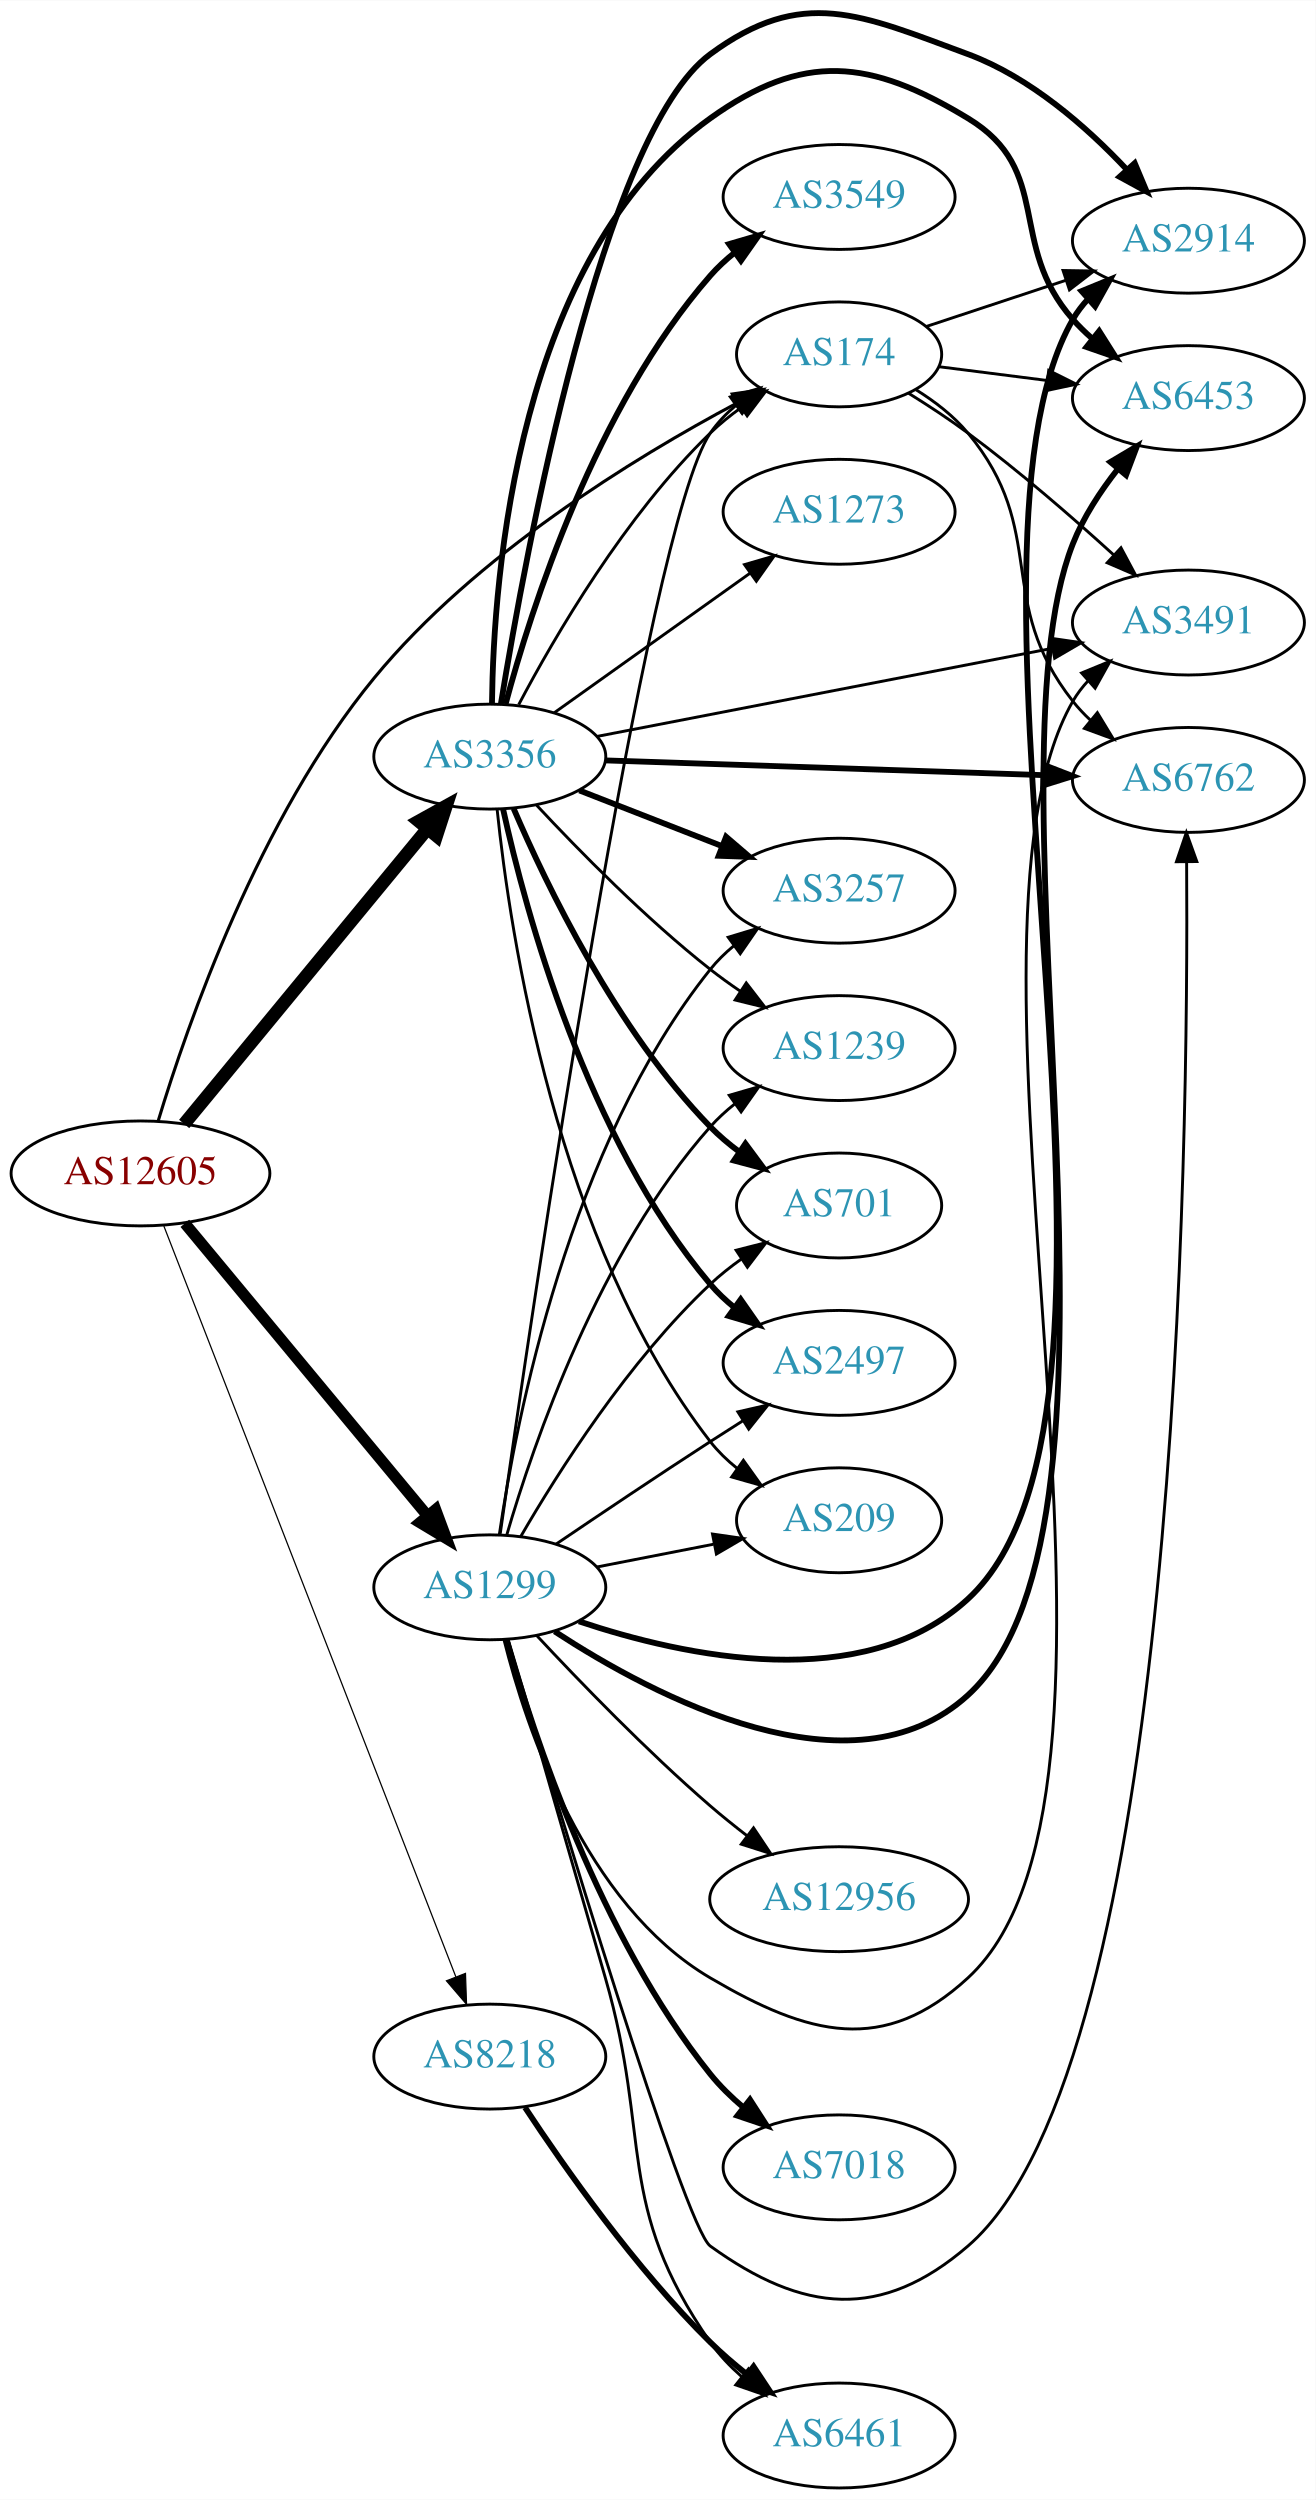
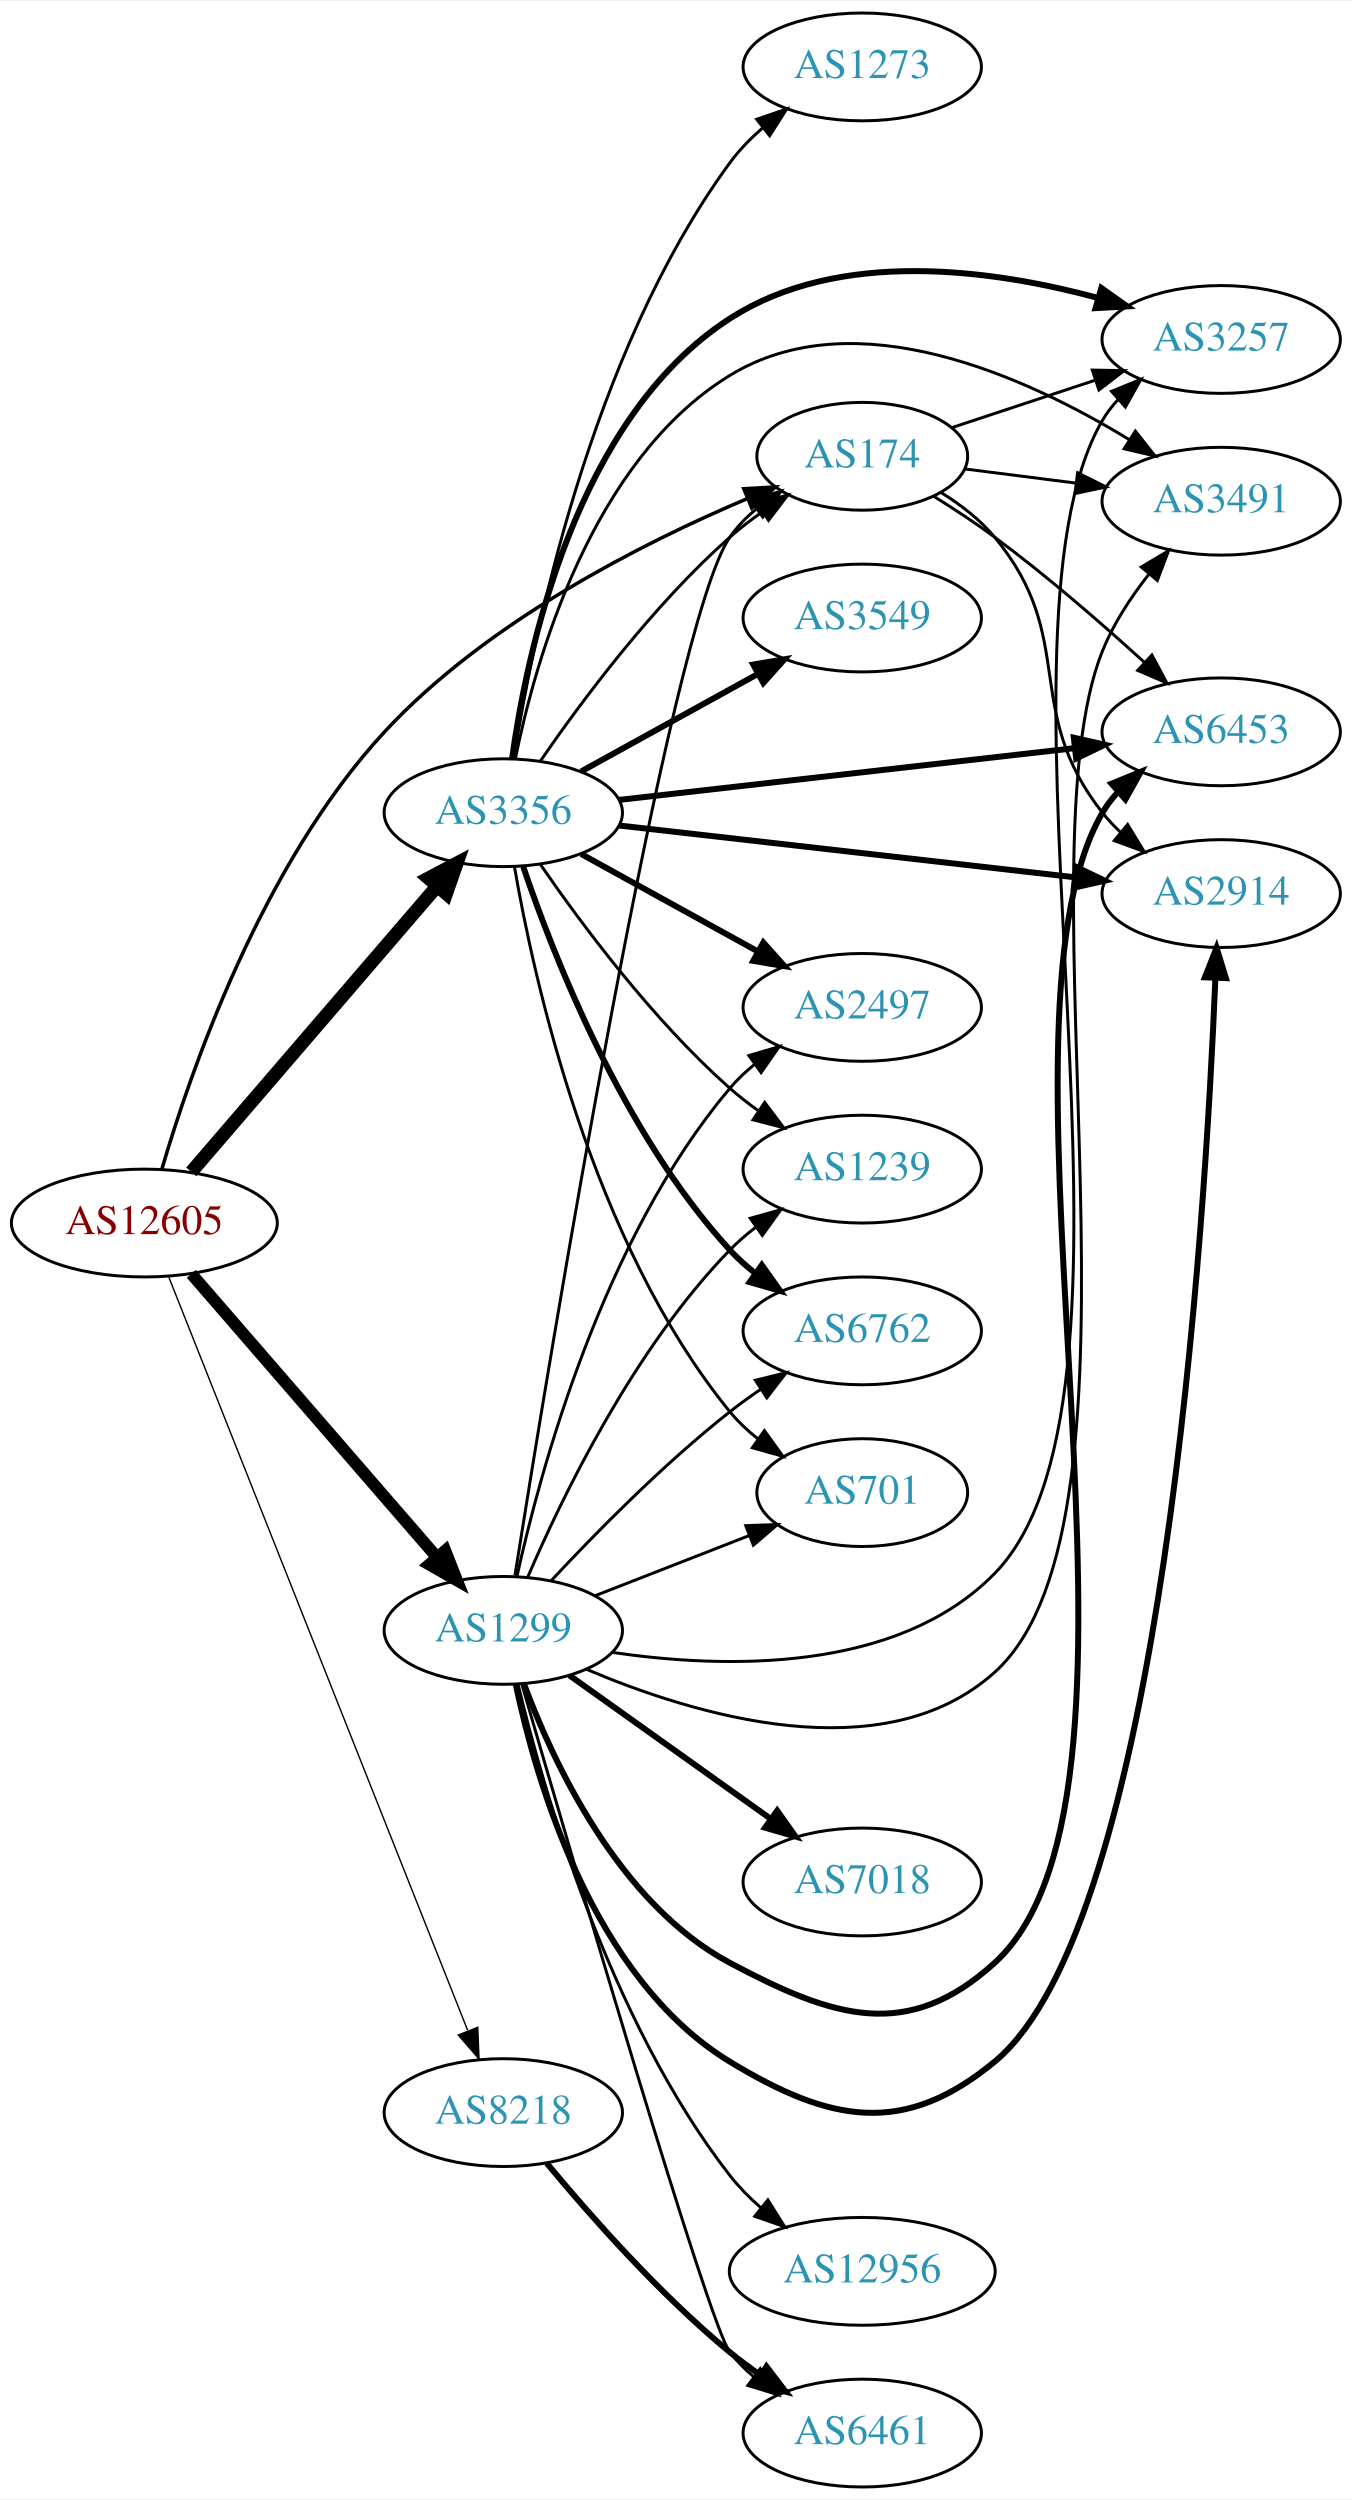
- <svg xmlns="http://www.w3.org/2000/svg" xmlns:xlink="http://www.w3.org/1999/xlink" width="451pt" height="857pt" viewBox="0.00 0.00 451.37 857.46">
-   <g id="graph0" class="graph" transform="scale(1 1) rotate(0) translate(4 853.458)">
-     <polygon fill="white" stroke="none" points="-4,4 -4,-853.458 447.37,-853.458 447.37,4 -4,4" />
+ <svg xmlns="http://www.w3.org/2000/svg" xmlns:xlink="http://www.w3.org/1999/xlink" width="451pt" height="834pt" viewBox="0.00 0.00 451.37 834.00">
+   <g id="graph0" class="graph" transform="scale(1 1) rotate(0) translate(4 830)">
+     <polygon fill="white" stroke="none" points="-4,4 -4,-830 447.37,-830 447.37,4 -4,4" />
    <g id="node1" class="node">
      <g id="a_node1">
        <a xlink:href="/asn/12605" xlink:title="AS12605 ~ Linz, Austria [AT]">
-           <ellipse fill="#ffffff" stroke="black" cx="44.196" cy="-451" rx="44.393" ry="18" />
-           <text text-anchor="middle" x="44.196" y="-447.3" font-family="Times,serif" font-size="14.00" fill="#880000">AS12605</text>
+           <ellipse fill="#ffffff" stroke="black" cx="44.196" cy="-422" rx="44.393" ry="18" />
+           <text text-anchor="middle" x="44.196" y="-418.3" font-family="Times,serif" font-size="14.00" fill="#880000">AS12605</text>
        </a>
      </g>
    </g>
    <g id="node2" class="node">
      <g id="a_node2">
        <a xlink:href="/asn/174" xlink:title="AS174 ~ Cogent Communications [US]">
-           <ellipse fill="#ffffff" stroke="black" cx="283.881" cy="-732" rx="35.194" ry="18" />
-           <text text-anchor="middle" x="283.881" y="-728.3" font-family="Times,serif" font-size="14.00" fill="#2c94b3">AS174</text>
+           <ellipse fill="#ffffff" stroke="black" cx="283.881" cy="-678" rx="35.194" ry="18" />
+           <text text-anchor="middle" x="283.881" y="-674.3" font-family="Times,serif" font-size="14.00" fill="#2c94b3">AS174</text>
        </a>
      </g>
    </g>
    <g id="edge1" class="edge">
-       <path fill="none" stroke="black" stroke-width="1.071" d="M50.278,-469.026C60.24,-501.983 84.876,-572.98 124.392,-621 159.074,-663.146 213.576,-696.507 248.768,-715.257" />
-       <polygon fill="black" stroke="black" stroke-width="1.071" points="247.227,-718.401 257.711,-719.929 250.469,-712.196 247.227,-718.401" />
+       <path fill="none" stroke="black" stroke-width="1.184" d="M50.056,-440.038C59.588,-472.578 83.451,-541.82 124.392,-586 158.391,-622.689 210.406,-649.013 245.486,-663.865" />
+       <polygon fill="black" stroke="black" stroke-width="1.184" points="244.323,-667.171 254.902,-667.749 246.992,-660.7 244.323,-667.171" />
    </g>
    <g id="node3" class="node">
      <g id="a_node3">
        <a xlink:href="/asn/1299" xlink:title="AS1299 ~ Telia Carrier [EU]">
-           <ellipse fill="#ffffff" stroke="black" cx="164.039" cy="-309" rx="39.794" ry="18" />
-           <text text-anchor="middle" x="164.039" y="-305.3" font-family="Times,serif" font-size="14.00" fill="#2c94b3">AS1299</text>
+           <ellipse fill="#ffffff" stroke="black" cx="164.039" cy="-286" rx="39.794" ry="18" />
+           <text text-anchor="middle" x="164.039" y="-282.3" font-family="Times,serif" font-size="14.00" fill="#2c94b3">AS1299</text>
        </a>
      </g>
    </g>
    <g id="edge2" class="edge">
-       <path fill="none" stroke="black" stroke-width="3.857" d="M59.411,-433.871C80.137,-408.896 118.768,-362.346 142.559,-333.678" />
-       <polygon fill="black" stroke="black" stroke-width="3.857" points="145.447,-335.679 149.14,-325.748 140.06,-331.208 145.447,-335.679" />
+       <path fill="none" stroke="black" stroke-width="4.026" d="M59.883,-405.05C80.548,-381.201 118.321,-337.608 141.975,-310.309" />
+       <polygon fill="black" stroke="black" stroke-width="4.026" points="144.651,-312.601 148.537,-302.736 139.326,-307.986 144.651,-312.601" />
    </g>
    <g id="node4" class="node">
      <g id="a_node4">
        <a xlink:href="/asn/3356" xlink:title="AS3356 ~ Level 3 Parent, LLC [US]">
-           <ellipse fill="#ffffff" stroke="black" cx="164.039" cy="-594" rx="39.794" ry="18" />
-           <text text-anchor="middle" x="164.039" y="-590.3" font-family="Times,serif" font-size="14.00" fill="#2c94b3">AS3356</text>
+           <ellipse fill="#ffffff" stroke="black" cx="164.039" cy="-559" rx="39.794" ry="18" />
+           <text text-anchor="middle" x="164.039" y="-555.3" font-family="Times,serif" font-size="14.00" fill="#2c94b3">AS3356</text>
        </a>
      </g>
    </g>
    <g id="edge3" class="edge">
-       <path fill="none" stroke="black" stroke-width="4.5" d="M59.177,-467.966C79.819,-493.014 118.579,-540.049 142.468,-569.038" />
-       <polygon fill="black" stroke="black" stroke-width="4.5" points="139.678,-571.843 149.076,-577.057 145.755,-566.835 139.678,-571.843" />
+       <path fill="none" stroke="black" stroke-width="4.5" d="M59.883,-439.074C80.548,-463.099 118.321,-507.012 141.975,-534.512" />
+       <polygon fill="black" stroke="black" stroke-width="4.5" points="139.031,-537.127 148.537,-542.141 145.001,-531.992 139.031,-537.127" />
    </g>
    <g id="node5" class="node">
      <g id="a_node5">
        <a xlink:href="/asn/8218" xlink:title="AS8218 ~ legacy Neotelecoms [FR]">
-           <ellipse fill="#ffffff" stroke="black" cx="164.039" cy="-148" rx="39.794" ry="18" />
-           <text text-anchor="middle" x="164.039" y="-144.3" font-family="Times,serif" font-size="14.00" fill="#2c94b3">AS8218</text>
+           <ellipse fill="#ffffff" stroke="black" cx="164.039" cy="-125" rx="39.794" ry="18" />
+           <text text-anchor="middle" x="164.039" y="-121.3" font-family="Times,serif" font-size="14.00" fill="#2c94b3">AS8218</text>
        </a>
      </g>
    </g>
    <g id="edge4" class="edge">
-       <path fill="none" stroke="black" stroke-width="0.429" d="M52.215,-432.953C72.069,-381.904 128.723,-236.232 152.418,-175.308" />
-       <polygon fill="black" stroke="black" stroke-width="0.429" points="155.694,-176.541 156.057,-165.952 149.17,-174.003 155.694,-176.541" />
+       <path fill="none" stroke="black" stroke-width="0.474" d="M52.39,-403.868C72.325,-353.627 128.366,-212.385 152.148,-152.447" />
+       <polygon fill="black" stroke="black" stroke-width="0.474" points="155.504,-153.48 155.939,-142.894 148.997,-150.899 155.504,-153.48" />
    </g>
    <g id="node6" class="node">
      <g id="a_node6">
-         <a xlink:href="/asn/2914" xlink:title="AS2914 ~ NTT America, Inc. [US]">
-           <ellipse fill="#ffffff" stroke="black" cx="403.724" cy="-771" rx="39.794" ry="18" />
-           <text text-anchor="middle" x="403.724" y="-767.3" font-family="Times,serif" font-size="14.00" fill="#2c94b3">AS2914</text>
+         <a xlink:href="/asn/3491" xlink:title="AS3491 ~ PCCW Global, Inc. [US]">
+           <ellipse fill="#ffffff" stroke="black" cx="403.724" cy="-663" rx="39.794" ry="18" />
+           <text text-anchor="middle" x="403.724" y="-659.3" font-family="Times,serif" font-size="14.00" fill="#2c94b3">AS3491</text>
        </a>
      </g>
    </g>
    <g id="edge5" class="edge">
-       <path fill="none" stroke="black" d="M313.709,-741.54C328.154,-746.321 345.898,-752.194 361.733,-757.434" />
-       <polygon fill="black" stroke="black" points="360.706,-760.781 371.299,-760.6 362.905,-754.135 360.706,-760.781" />
+       <path fill="none" stroke="black" d="M318.021,-673.782C329.508,-672.319 342.625,-670.65 355.049,-669.068" />
+       <polygon fill="black" stroke="black" points="355.793,-672.502 365.271,-667.767 354.909,-665.558 355.793,-672.502" />
    </g>
    <g id="node7" class="node">
      <g id="a_node7">
-         <a xlink:href="/asn/6453" xlink:title="AS6453 ~ TATA COMMUNICATIONS (AMERICA) INC [US]">
-           <ellipse fill="#ffffff" stroke="black" cx="403.724" cy="-717" rx="39.794" ry="18" />
-           <text text-anchor="middle" x="403.724" y="-713.3" font-family="Times,serif" font-size="14.00" fill="#2c94b3">AS6453</text>
+         <a xlink:href="/asn/2914" xlink:title="AS2914 ~ NTT America, Inc. [US]">
+           <ellipse fill="#ffffff" stroke="black" cx="403.724" cy="-532" rx="39.794" ry="18" />
+           <text text-anchor="middle" x="403.724" y="-528.3" font-family="Times,serif" font-size="14.00" fill="#2c94b3">AS2914</text>
        </a>
      </g>
    </g>
    <g id="edge6" class="edge">
-       <path fill="none" stroke="black" d="M318.021,-727.782C329.508,-726.319 342.625,-724.65 355.049,-723.068" />
-       <polygon fill="black" stroke="black" points="355.793,-726.502 365.271,-721.767 354.909,-719.558 355.793,-726.502" />
+       <path fill="none" stroke="black" d="M310.303,-665.838C316.753,-661.821 323.221,-656.853 328.077,-651 356.113,-617.208 336.915,-593.498 364.077,-559 365.881,-556.709 367.931,-554.533 370.124,-552.484" />
+       <polygon fill="black" stroke="black" points="372.478,-555.08 377.98,-546.025 368.033,-549.672 372.478,-555.08" />
    </g>
    <g id="node8" class="node">
      <g id="a_node8">
-         <a xlink:href="/asn/3491" xlink:title="AS3491 ~ PCCW Global, Inc. [US]">
-           <ellipse fill="#ffffff" stroke="black" cx="403.724" cy="-640" rx="39.794" ry="18" />
-           <text text-anchor="middle" x="403.724" y="-636.3" font-family="Times,serif" font-size="14.00" fill="#2c94b3">AS3491</text>
+         <a xlink:href="/asn/6453" xlink:title="AS6453 ~ TATA COMMUNICATIONS (AMERICA) INC [US]">
+           <ellipse fill="#ffffff" stroke="black" cx="403.724" cy="-586" rx="39.794" ry="18" />
+           <text text-anchor="middle" x="403.724" y="-582.3" font-family="Times,serif" font-size="14.00" fill="#2c94b3">AS6453</text>
        </a>
      </g>
    </g>
    <g id="edge7" class="edge">
-       <path fill="none" stroke="black" d="M307.747,-718.641C314.444,-714.481 321.681,-709.738 328.077,-705 345.554,-692.055 363.995,-676.022 378.175,-663.119" />
-       <polygon fill="black" stroke="black" points="380.587,-665.656 385.582,-656.312 375.85,-660.502 380.587,-665.656" />
+       <path fill="none" stroke="black" d="M307.747,-664.641C314.444,-660.481 321.681,-655.738 328.077,-651 345.554,-638.055 363.995,-622.022 378.175,-609.119" />
+       <polygon fill="black" stroke="black" points="380.587,-611.656 385.582,-602.312 375.85,-606.502 380.587,-611.656" />
    </g>
    <g id="node9" class="node">
      <g id="a_node9">
-         <a xlink:href="/asn/6762" xlink:title="AS6762 ~ TELECOM ITALIA SPARKLE S.p.A. [IT]">
-           <ellipse fill="#ffffff" stroke="black" cx="403.724" cy="-586" rx="39.794" ry="18" />
-           <text text-anchor="middle" x="403.724" y="-582.3" font-family="Times,serif" font-size="14.00" fill="#2c94b3">AS6762</text>
+         <a xlink:href="/asn/3257" xlink:title="AS3257 ~ GTT [DE]">
+           <ellipse fill="#ffffff" stroke="black" cx="403.724" cy="-717" rx="39.794" ry="18" />
+           <text text-anchor="middle" x="403.724" y="-713.3" font-family="Times,serif" font-size="14.00" fill="#2c94b3">AS3257</text>
        </a>
      </g>
    </g>
    <g id="edge8" class="edge">
-       <path fill="none" stroke="black" d="M310.303,-719.838C316.753,-715.821 323.221,-710.853 328.077,-705 356.113,-671.208 336.915,-647.498 364.077,-613 365.881,-610.709 367.931,-608.533 370.124,-606.484" />
-       <polygon fill="black" stroke="black" points="372.478,-609.08 377.98,-600.025 368.033,-603.672 372.478,-609.08" />
+       <path fill="none" stroke="black" d="M313.709,-687.54C328.154,-692.321 345.898,-698.194 361.733,-703.434" />
+       <polygon fill="black" stroke="black" points="360.706,-706.781 371.299,-706.6 362.905,-700.135 360.706,-706.781" />
    </g>
    <g id="edge20" class="edge">
-       <path fill="none" stroke="black" d="M167.62,-327.392C178.093,-401.151 217.884,-673.081 239.685,-705 242.098,-708.533 245.142,-711.695 248.491,-714.499" />
-       <polygon fill="black" stroke="black" points="246.546,-717.411 256.709,-720.403 250.629,-711.726 246.546,-717.411" />
-     </g>
-     <g id="edge13" class="edge">
-       <path fill="none" stroke="black" stroke-width="2" d="M194.612,-297.332C230.975,-285.15 292.262,-272.001 328.077,-305 400.064,-371.325 315.322,-659.124 364.077,-744 365.53,-746.528 367.326,-748.876 369.343,-751.044" />
-       <polygon fill="black" stroke="black" stroke-width="2" points="367.067,-753.704 376.869,-757.726 371.715,-748.469 367.067,-753.704" />
+       <path fill="none" stroke="black" d="M167.924,-304.366C179.034,-374.349 219.441,-621.846 239.685,-651 242.125,-654.514 245.186,-657.664 248.545,-660.462" />
+       <polygon fill="black" stroke="black" points="246.606,-663.379 256.773,-666.359 250.683,-657.689 246.606,-663.379" />
+     </g>
+     <g id="edge17" class="edge">
+       <path fill="none" stroke="black" d="M191.66,-273.083C227.429,-257.821 290.806,-238.457 328.077,-272 384.716,-322.974 335.7,-542.282 364.077,-613 367.738,-622.123 373.57,-630.984 379.605,-638.65" />
+       <polygon fill="black" stroke="black" points="377.036,-641.034 386.14,-646.454 382.403,-636.54 377.036,-641.034" />
+     </g>
+     <g id="edge9" class="edge">
+       <path fill="none" stroke="black" stroke-width="2" d="M168.196,-268.017C174.895,-236 193.849,-169.868 239.685,-142 273.253,-121.591 297.8,-116.968 328.077,-142 384.01,-188.242 398.432,-422.225 401.79,-503.856" />
+       <polygon fill="black" stroke="black" stroke-width="2" points="398.294,-504.041 402.178,-513.898 405.289,-503.771 398.294,-504.041" />
+     </g>
+     <g id="edge15" class="edge">
+       <path fill="none" stroke="black" stroke-width="2" d="M170.952,-268.089C180.632,-242.066 202.585,-194.759 239.685,-175 274.359,-156.533 299.031,-148.549 328.077,-175 391.447,-232.707 320.954,-484.931 364.077,-559 365.544,-561.52 367.351,-563.861 369.376,-566.025" />
+       <polygon fill="black" stroke="black" stroke-width="2" points="367.107,-568.691 376.915,-572.699 371.747,-563.45 367.107,-568.691" />
    </g>
    <g id="edge12" class="edge">
-       <path fill="none" stroke="black" stroke-width="2" d="M186.276,-293.868C220.572,-271.432 288.315,-235.697 328.077,-272 393.17,-331.43 331.838,-584.966 364.077,-667 367.673,-676.148 373.485,-685.018 379.522,-692.682" />
-       <polygon fill="black" stroke="black" stroke-width="2" points="376.958,-695.072 386.067,-700.483 382.321,-690.573 376.958,-695.072" />
-     </g>
-     <g id="edge10" class="edge">
-       <path fill="none" stroke="black" d="M168.905,-291.028C176.497,-260.742 196.521,-200.364 239.685,-175 273.556,-155.097 299.183,-148.383 328.077,-175 399.907,-241.168 315.425,-528.32 364.077,-613 365.53,-615.528 367.327,-617.876 369.344,-620.044" />
-       <polygon fill="black" stroke="black" points="367.068,-622.703 376.869,-626.725 371.715,-617.469 367.068,-622.703" />
-     </g>
-     <g id="edge11" class="edge">
-       <path fill="none" stroke="black" d="M170.329,-291.097C185.87,-238.775 230.853,-89.385 239.685,-83 271.524,-59.986 298.329,-57.341 328.077,-83 400.332,-145.323 403.787,-461.047 403.112,-557.785" />
-       <polygon fill="black" stroke="black" points="399.611,-557.936 403.02,-567.967 406.611,-557.999 399.611,-557.936" />
+       <path fill="none" stroke="black" d="M200.417,-278.649C237.686,-273.181 295.409,-271.579 328.077,-305 388.142,-366.449 320.852,-615.735 364.077,-690 365.544,-692.52 367.351,-694.862 369.375,-697.025" />
+       <polygon fill="black" stroke="black" points="367.107,-699.692 376.914,-703.7 371.746,-694.45 367.107,-699.692" />
    </g>
    <g id="node10" class="node">
      <g id="a_node10">
-         <a xlink:href="/asn/3257" xlink:title="AS3257 ~ GTT [DE]">
-           <ellipse fill="#ffffff" stroke="black" cx="283.881" cy="-548" rx="39.794" ry="18" />
-           <text text-anchor="middle" x="283.881" y="-544.3" font-family="Times,serif" font-size="14.00" fill="#2c94b3">AS3257</text>
-         </a>
-       </g>
-     </g>
-     <g id="edge9" class="edge">
-       <path fill="none" stroke="black" d="M167.316,-327.132C173.053,-366.382 191.262,-460.547 239.685,-521 242.035,-523.934 244.795,-526.637 247.764,-529.106" />
-       <polygon fill="black" stroke="black" points="245.833,-532.03 255.976,-535.092 249.957,-526.373 245.833,-532.03" />
+         <a xlink:href="/asn/7018" xlink:title="AS7018 ~ AT&amp;T Services, Inc. [US]">
+           <ellipse fill="#ffffff" stroke="black" cx="283.881" cy="-202" rx="39.794" ry="18" />
+           <text text-anchor="middle" x="283.881" y="-198.3" font-family="Times,serif" font-size="14.00" fill="#2c94b3">AS7018</text>
+         </a>
+       </g>
+     </g>
+     <g id="edge10" class="edge">
+       <path fill="none" stroke="black" stroke-width="2" d="M186.107,-270.982C204.842,-257.627 232.434,-237.96 253.366,-223.039" />
+       <polygon fill="black" stroke="black" stroke-width="2" points="255.487,-225.825 261.598,-217.171 251.424,-220.125 255.487,-225.825" />
    </g>
    <g id="node11" class="node">
      <g id="a_node11">
        <a xlink:href="/asn/1239" xlink:title="AS1239 ~ Sprint [US]">
-           <ellipse fill="#ffffff" stroke="black" cx="283.881" cy="-494" rx="39.794" ry="18" />
-           <text text-anchor="middle" x="283.881" y="-490.3" font-family="Times,serif" font-size="14.00" fill="#2c94b3">AS1239</text>
-         </a>
-       </g>
-     </g>
-     <g id="edge14" class="edge">
-       <path fill="none" stroke="black" d="M169.873,-326.997C179.056,-358.451 201.587,-424.149 239.685,-467 242.183,-469.809 245.041,-472.429 248.073,-474.846" />
-       <polygon fill="black" stroke="black" points="246.195,-477.806 256.37,-480.76 250.257,-472.106 246.195,-477.806" />
+           <ellipse fill="#ffffff" stroke="black" cx="283.881" cy="-440" rx="39.794" ry="18" />
+           <text text-anchor="middle" x="283.881" y="-436.3" font-family="Times,serif" font-size="14.00" fill="#2c94b3">AS1239</text>
+         </a>
+       </g>
+     </g>
+     <g id="edge11" class="edge">
+       <path fill="none" stroke="black" d="M172.193,-303.772C183.454,-330.075 207.402,-379.824 239.685,-413 242.306,-415.694 245.248,-418.237 248.331,-420.606" />
+       <polygon fill="black" stroke="black" points="246.498,-423.595 256.7,-426.452 250.506,-417.856 246.498,-423.595" />
    </g>
    <g id="node12" class="node">
      <g id="a_node12">
-         <a xlink:href="/asn/7018" xlink:title="AS7018 ~ AT&amp;T Services, Inc. [US]">
-           <ellipse fill="#ffffff" stroke="black" cx="283.881" cy="-110" rx="39.794" ry="18" />
-           <text text-anchor="middle" x="283.881" y="-106.3" font-family="Times,serif" font-size="14.00" fill="#2c94b3">AS7018</text>
-         </a>
-       </g>
-     </g>
-     <g id="edge15" class="edge">
-       <path fill="none" stroke="black" stroke-width="2" d="M169.757,-291.06C178.962,-258.61 201.796,-189.164 239.685,-142 242.962,-137.921 246.875,-134.094 250.989,-130.604" />
-       <polygon fill="black" stroke="black" stroke-width="2" points="253.3,-133.24 259.032,-124.331 248.995,-127.721 253.3,-133.24" />
+         <a xlink:href="/asn/6762" xlink:title="AS6762 ~ TELECOM ITALIA SPARKLE S.p.A. [IT]">
+           <ellipse fill="#ffffff" stroke="black" cx="283.881" cy="-386" rx="39.794" ry="18" />
+           <text text-anchor="middle" x="283.881" y="-382.3" font-family="Times,serif" font-size="14.00" fill="#2c94b3">AS6762</text>
+         </a>
+       </g>
+     </g>
+     <g id="edge13" class="edge">
+       <path fill="none" stroke="black" d="M180.136,-302.712C194.601,-318.235 217.458,-341.519 239.685,-359 242.97,-361.583 246.513,-364.133 250.108,-366.573" />
+       <polygon fill="black" stroke="black" points="248.203,-369.509 258.493,-372.033 252.023,-363.643 248.203,-369.509" />
    </g>
    <g id="node13" class="node">
      <g id="a_node13">
+         <a xlink:href="/asn/701" xlink:title="AS701 ~ UUNET [US]">
+           <ellipse fill="#ffffff" stroke="black" cx="283.881" cy="-332" rx="35.194" ry="18" />
+           <text text-anchor="middle" x="283.881" y="-328.3" font-family="Times,serif" font-size="14.00" fill="#2c94b3">AS701</text>
+         </a>
+       </g>
+     </g>
+     <g id="edge14" class="edge">
+       <path fill="none" stroke="black" d="M194.775,-297.608C210.392,-303.704 229.669,-311.229 246.206,-317.684" />
+       <polygon fill="black" stroke="black" points="244.989,-320.966 255.577,-321.342 247.535,-314.445 244.989,-320.966" />
+     </g>
+     <g id="node14" class="node">
+       <g id="a_node14">
        <a xlink:href="/asn/6461" xlink:title="AS6461 ~ ZAYO-6461 [US]">
          <ellipse fill="#ffffff" stroke="black" cx="283.881" cy="-18" rx="39.794" ry="18" />
          <text text-anchor="middle" x="283.881" y="-14.3" font-family="Times,serif" font-size="14.00" fill="#2c94b3">AS6461</text>
        </a>
      </g>
    </g>
    <g id="edge16" class="edge">
-       <path fill="none" stroke="black" d="M170.292,-290.794C177.728,-265.019 191.75,-216.412 203.685,-175 219.696,-119.447 206.717,-97.492 239.685,-50 242.669,-45.702 246.417,-41.752 250.453,-38.203" />
-       <polygon fill="black" stroke="black" points="252.766,-40.835 258.44,-31.888 248.425,-35.344 252.766,-40.835" />
-     </g>
-     <g id="node14" class="node">
-       <g id="a_node14">
-         <a xlink:href="/asn/701" xlink:title="AS701 ~ UUNET [US]">
-           <ellipse fill="#ffffff" stroke="black" cx="283.881" cy="-440" rx="35.194" ry="18" />
-           <text text-anchor="middle" x="283.881" y="-436.3" font-family="Times,serif" font-size="14.00" fill="#2c94b3">AS701</text>
-         </a>
-       </g>
-     </g>
-     <g id="edge17" class="edge">
-       <path fill="none" stroke="black" d="M174.647,-326.412C187.412,-348.448 211.643,-386.695 239.685,-413 242.967,-416.078 246.65,-418.999 250.445,-421.704" />
-       <polygon fill="black" stroke="black" points="248.553,-424.649 258.822,-427.257 252.421,-418.814 248.553,-424.649" />
+       <path fill="none" stroke="black" d="M170.268,-267.904C186.059,-213.437 232.603,-54.196 239.685,-45 241.978,-42.022 244.701,-39.289 247.647,-36.801" />
+       <polygon fill="black" stroke="black" points="249.84,-39.532 255.825,-30.79 245.695,-33.892 249.84,-39.532" />
    </g>
    <g id="node15" class="node">
      <g id="a_node15">
-         <a xlink:href="/asn/12956" xlink:title="AS12956 ~ TELXIUS [ES]">
-           <ellipse fill="#ffffff" stroke="black" cx="283.881" cy="-202" rx="44.393" ry="18" />
-           <text text-anchor="middle" x="283.881" y="-198.3" font-family="Times,serif" font-size="14.00" fill="#2c94b3">AS12956</text>
+         <a xlink:href="/asn/2497" xlink:title="AS2497 ~ Internet Initiative Japan Inc. [JP]">
+           <ellipse fill="#ffffff" stroke="black" cx="283.881" cy="-494" rx="39.794" ry="18" />
+           <text text-anchor="middle" x="283.881" y="-490.3" font-family="Times,serif" font-size="14.00" fill="#2c94b3">AS2497</text>
        </a>
      </g>
    </g>
    <g id="edge18" class="edge">
-       <path fill="none" stroke="black" d="M180.104,-292.487C194.731,-276.795 217.863,-252.859 239.685,-234 243.644,-230.579 247.94,-227.121 252.237,-223.808" />
-       <polygon fill="black" stroke="black" points="254.523,-226.468 260.41,-217.66 250.315,-220.874 254.523,-226.468" />
+       <path fill="none" stroke="black" d="M168.622,-304.115C176.308,-339.061 197.23,-416.765 239.685,-467 242.111,-469.871 244.922,-472.532 247.924,-474.975" />
+       <polygon fill="black" stroke="black" points="246.02,-477.918 256.179,-480.925 250.113,-472.239 246.02,-477.918" />
    </g>
    <g id="node16" class="node">
      <g id="a_node16">
-         <a xlink:href="/asn/2497" xlink:title="AS2497 ~ Internet Initiative Japan Inc. [JP]">
-           <ellipse fill="#ffffff" stroke="black" cx="283.881" cy="-386" rx="39.794" ry="18" />
-           <text text-anchor="middle" x="283.881" y="-382.3" font-family="Times,serif" font-size="14.00" fill="#2c94b3">AS2497</text>
+         <a xlink:href="/asn/12956" xlink:title="AS12956 ~ TELXIUS [ES]">
+           <ellipse fill="#ffffff" stroke="black" cx="283.881" cy="-72" rx="44.393" ry="18" />
+           <text text-anchor="middle" x="283.881" y="-68.3" font-family="Times,serif" font-size="14.00" fill="#2c94b3">AS12956</text>
        </a>
      </g>
    </g>
    <g id="edge19" class="edge">
-       <path fill="none" stroke="black" d="M186.803,-323.841C201.629,-333.886 221.745,-347.389 239.685,-359 243.277,-361.325 247.053,-363.735 250.817,-366.115" />
-       <polygon fill="black" stroke="black" points="249.152,-369.203 259.481,-371.561 252.877,-363.276 249.152,-369.203" />
+       <path fill="none" stroke="black" d="M168.958,-268.079C177.223,-233.448 199.105,-156.156 239.685,-104 242.68,-100.151 246.251,-96.54 250.04,-93.231" />
+       <polygon fill="black" stroke="black" points="252.367,-95.852 258.005,-86.881 248.004,-90.378 252.367,-95.852" />
+     </g>
+     <g id="edge31" class="edge">
+       <path fill="none" stroke="black" d="M176.5,-576.378C190.025,-596.031 213.95,-628.25 239.685,-651 243.056,-653.98 246.793,-656.842 250.618,-659.515" />
+       <polygon fill="black" stroke="black" points="248.743,-662.471 259.022,-665.037 252.587,-656.621 248.743,-662.471" />
+     </g>
+     <g id="edge30" class="edge">
+       <path fill="none" stroke="black" d="M168.062,-576.969C174.58,-609.317 193.304,-676.622 239.685,-705 281.569,-730.627 338.689,-704.535 373.014,-683.566" />
+       <polygon fill="black" stroke="black" points="375.063,-686.412 381.643,-678.108 371.321,-680.496 375.063,-686.412" />
+     </g>
+     <g id="edge21" class="edge">
+       <path fill="none" stroke="black" stroke-width="2" d="M202.701,-554.722C243.869,-550.045 309.933,-542.541 354.775,-537.447" />
+       <polygon fill="black" stroke="black" stroke-width="2" points="355.304,-540.909 364.845,-536.303 354.514,-533.954 355.304,-540.909" />
+     </g>
+     <g id="edge24" class="edge">
+       <path fill="none" stroke="black" stroke-width="2" d="M202.701,-563.278C243.869,-567.955 309.933,-575.459 354.775,-580.553" />
+       <polygon fill="black" stroke="black" stroke-width="2" points="354.514,-584.046 364.845,-581.697 355.304,-577.091 354.514,-584.046" />
+     </g>
+     <g id="edge28" class="edge">
+       <path fill="none" stroke="black" stroke-width="2" d="M166.958,-576.979C171.822,-612.424 188.167,-690.762 239.685,-724 276.087,-747.485 327.169,-740.418 362.408,-730.918" />
+       <polygon fill="black" stroke="black" stroke-width="2" points="363.707,-734.186 372.351,-728.06 361.773,-727.458 363.707,-734.186" />
+     </g>
+     <g id="edge25" class="edge">
+       <path fill="none" stroke="black" d="M176.5,-541.622C190.025,-521.969 213.95,-489.75 239.685,-467 242.656,-464.373 245.912,-461.838 249.262,-459.444" />
+       <polygon fill="black" stroke="black" points="251.313,-462.282 257.672,-453.807 247.416,-456.467 251.313,-462.282" />
+     </g>
+     <g id="edge27" class="edge">
+       <path fill="none" stroke="black" stroke-width="2" d="M170.7,-540.973C180.703,-511.41 203.888,-452.017 239.685,-413 242.226,-410.23 245.114,-407.636 248.163,-405.236" />
+       <polygon fill="black" stroke="black" stroke-width="2" points="250.345,-407.979 256.486,-399.346 246.302,-402.266 250.345,-407.979" />
+     </g>
+     <g id="edge26" class="edge">
+       <path fill="none" stroke="black" d="M167.748,-541.039C174.197,-503.505 193.51,-415.556 239.685,-359 242.391,-355.686 245.616,-352.66 249.069,-349.933" />
+       <polygon fill="black" stroke="black" points="251.206,-352.709 257.398,-344.112 247.196,-346.971 251.206,-352.709" />
+     </g>
+     <g id="edge22" class="edge">
+       <path fill="none" stroke="black" stroke-width="2" d="M190.03,-545.215C207.216,-535.736 230.244,-523.034 249.067,-512.651" />
+       <polygon fill="black" stroke="black" stroke-width="2" points="250.86,-515.66 257.926,-507.765 247.479,-509.53 250.86,-515.66" />
    </g>
    <g id="node17" class="node">
      <g id="a_node17">
-         <a xlink:href="/asn/209" xlink:title="AS209 ~ CenturyLink Communications, LLC [US]">
-           <ellipse fill="#ffffff" stroke="black" cx="283.881" cy="-332" rx="35.194" ry="18" />
-           <text text-anchor="middle" x="283.881" y="-328.3" font-family="Times,serif" font-size="14.00" fill="#2c94b3">AS209</text>
-         </a>
-       </g>
-     </g>
-     <g id="edge21" class="edge">
-       <path fill="none" stroke="black" d="M200.715,-315.963C213.33,-318.425 227.638,-321.218 240.738,-323.775" />
-       <polygon fill="black" stroke="black" points="240.445,-327.284 250.931,-325.764 241.786,-320.413 240.445,-327.284" />
-     </g>
-     <g id="edge33" class="edge">
-       <path fill="none" stroke="black" d="M173.955,-611.82C186.317,-635.251 210.472,-676.747 239.685,-705 242.919,-708.128 246.574,-711.079 250.354,-713.8" />
-       <polygon fill="black" stroke="black" points="248.453,-716.739 258.716,-719.368 252.333,-710.912 248.453,-716.739" />
-     </g>
-     <g id="edge25" class="edge">
-       <path fill="none" stroke="black" stroke-width="2" d="M167.877,-612.271C176.277,-663.709 202.753,-807.776 239.685,-835 271.308,-858.31 291.233,-848.632 328.077,-835 349.42,-827.103 368.777,-810.075 382.429,-795.568" />
-       <polygon fill="black" stroke="black" stroke-width="2" points="385.301,-797.61 389.403,-787.841 380.104,-792.92 385.301,-797.61" />
-     </g>
-     <g id="edge28" class="edge">
-       <path fill="none" stroke="black" stroke-width="2" d="M164.786,-612.172C165.29,-655.643 173.374,-765.545 239.685,-813 271.632,-835.863 294.482,-833.365 328.077,-813 357.657,-795.069 341.245,-769.983 364.077,-744 366.053,-741.752 368.252,-739.595 370.571,-737.55" />
-       <polygon fill="black" stroke="black" stroke-width="2" points="373.105,-740.008 378.766,-731.052 368.756,-734.523 373.105,-740.008" />
-     </g>
-     <g id="edge30" class="edge">
-       <path fill="none" stroke="black" d="M200.88,-600.936C242.596,-609.01 311.566,-622.358 357.078,-631.166" />
-       <polygon fill="black" stroke="black" points="356.497,-634.618 366.98,-633.082 357.827,-627.746 356.497,-634.618" />
-     </g>
-     <g id="edge24" class="edge">
-       <path fill="none" stroke="black" stroke-width="2" d="M203.756,-592.697C244.674,-591.32 309.314,-589.144 353.749,-587.648" />
-       <polygon fill="black" stroke="black" stroke-width="2" points="354.147,-591.137 364.023,-587.303 353.911,-584.141 354.147,-591.137" />
-     </g>
-     <g id="edge29" class="edge">
-       <path fill="none" stroke="black" stroke-width="2" d="M194.775,-582.392C209.569,-576.618 227.646,-569.561 243.568,-563.346" />
-       <polygon fill="black" stroke="black" stroke-width="2" points="245.111,-566.501 253.154,-559.604 242.566,-559.98 245.111,-566.501" />
-     </g>
-     <g id="edge27" class="edge">
-       <path fill="none" stroke="black" d="M180.136,-577.288C194.601,-561.765 217.458,-538.481 239.685,-521 242.97,-518.417 246.513,-515.867 250.108,-513.427" />
-       <polygon fill="black" stroke="black" points="252.023,-516.357 258.493,-507.967 248.203,-510.491 252.023,-516.357" />
-     </g>
-     <g id="edge26" class="edge">
-       <path fill="none" stroke="black" stroke-width="2" d="M172.193,-576.228C183.454,-549.925 207.402,-500.176 239.685,-467 242.669,-463.934 246.067,-461.062 249.617,-458.422" />
-       <polygon fill="black" stroke="black" stroke-width="2" points="251.744,-461.208 258.052,-452.695 247.812,-455.417 251.744,-461.208" />
-     </g>
-     <g id="edge22" class="edge">
-       <path fill="none" stroke="black" stroke-width="2" d="M168.622,-575.885C176.308,-540.939 197.23,-463.235 239.685,-413 242.111,-410.129 244.922,-407.468 247.924,-405.025" />
-       <polygon fill="black" stroke="black" stroke-width="2" points="250.113,-407.761 256.179,-399.075 246.02,-402.082 250.113,-407.761" />
-     </g>
-     <g id="edge32" class="edge">
-       <path fill="none" stroke="black" d="M166.558,-575.849C170.925,-533.609 186.809,-427.15 239.685,-359 242.308,-355.62 245.482,-352.553 248.905,-349.802" />
-       <polygon fill="black" stroke="black" points="251.043,-352.577 257.202,-343.956 247.012,-346.854 251.043,-352.577" />
+         <a xlink:href="/asn/3549" xlink:title="AS3549 ~ Level 3 Parent, LLC [US]">
+           <ellipse fill="#ffffff" stroke="black" cx="283.881" cy="-624" rx="39.794" ry="18" />
+           <text text-anchor="middle" x="283.881" y="-620.3" font-family="Times,serif" font-size="14.00" fill="#2c94b3">AS3549</text>
+         </a>
+       </g>
+     </g>
+     <g id="edge23" class="edge">
+       <path fill="none" stroke="black" stroke-width="2" d="M190.03,-572.785C207.216,-582.264 230.244,-594.966 249.067,-605.349" />
+       <polygon fill="black" stroke="black" stroke-width="2" points="247.479,-608.47 257.926,-610.235 250.86,-602.34 247.479,-608.47" />
    </g>
    <g id="node18" class="node">
      <g id="a_node18">
-         <a xlink:href="/asn/3549" xlink:title="AS3549 ~ Level 3 Parent, LLC [US]">
-           <ellipse fill="#ffffff" stroke="black" cx="283.881" cy="-786" rx="39.794" ry="18" />
-           <text text-anchor="middle" x="283.881" y="-782.3" font-family="Times,serif" font-size="14.00" fill="#2c94b3">AS3549</text>
-         </a>
-       </g>
-     </g>
-     <g id="edge23" class="edge">
-       <path fill="none" stroke="black" stroke-width="2" d="M169.455,-612.022C178.175,-644.559 200.259,-713.912 239.685,-759 242.159,-761.829 245.002,-764.464 248.024,-766.889" />
-       <polygon fill="black" stroke="black" stroke-width="2" points="246.138,-769.843 256.308,-772.814 250.21,-764.15 246.138,-769.843" />
-     </g>
-     <g id="node19" class="node">
-       <g id="a_node19">
        <a xlink:href="/asn/1273" xlink:title="AS1273 ~ Vodafone Group PLC [EU]">
-           <ellipse fill="#ffffff" stroke="black" cx="283.881" cy="-678" rx="39.794" ry="18" />
-           <text text-anchor="middle" x="283.881" y="-674.3" font-family="Times,serif" font-size="14.00" fill="#2c94b3">AS1273</text>
-         </a>
-       </g>
-     </g>
-     <g id="edge31" class="edge">
-       <path fill="none" stroke="black" d="M186.107,-609.018C204.842,-622.373 232.434,-642.04 253.366,-656.961" />
-       <polygon fill="black" stroke="black" points="251.424,-659.875 261.598,-662.829 255.487,-654.175 251.424,-659.875" />
-     </g>
-     <g id="edge34" class="edge">
-       <path fill="none" stroke="black" stroke-width="2" d="M176.128,-130.534C189.667,-109.964 213.957,-75.387 239.685,-50 243.49,-46.245 247.756,-42.568 252.084,-39.123" />
-       <polygon fill="black" stroke="black" stroke-width="2" points="254.534,-41.657 260.382,-32.822 250.301,-36.082 254.534,-41.657" />
+           <ellipse fill="#ffffff" stroke="black" cx="283.881" cy="-808" rx="39.794" ry="18" />
+           <text text-anchor="middle" x="283.881" y="-804.3" font-family="Times,serif" font-size="14.00" fill="#2c94b3">AS1273</text>
+         </a>
+       </g>
+     </g>
+     <g id="edge29" class="edge">
+       <path fill="none" stroke="black" d="M167.524,-576.971C173.715,-616.394 192.832,-712.043 239.685,-776 242.777,-780.221 246.587,-784.128 250.651,-787.656" />
+       <polygon fill="black" stroke="black" points="248.636,-790.524 258.659,-793.956 252.964,-785.022 248.636,-790.524" />
+     </g>
+     <g id="edge32" class="edge">
+       <path fill="none" stroke="black" stroke-width="2" d="M178.498,-108.162C192.645,-91.079 216.084,-64.452 239.685,-45 242.91,-42.342 246.416,-39.746 249.989,-37.279" />
+       <polygon fill="black" stroke="black" stroke-width="2" points="251.912,-40.203 258.349,-31.788 248.069,-34.352 251.912,-40.203" />
    </g>
  </g>
</svg>
